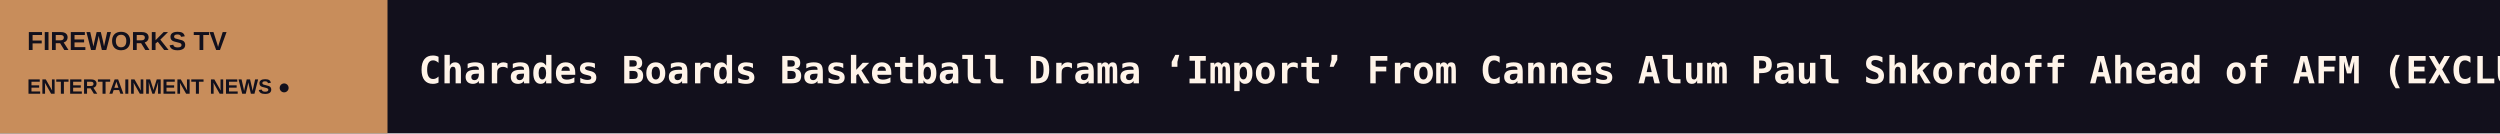
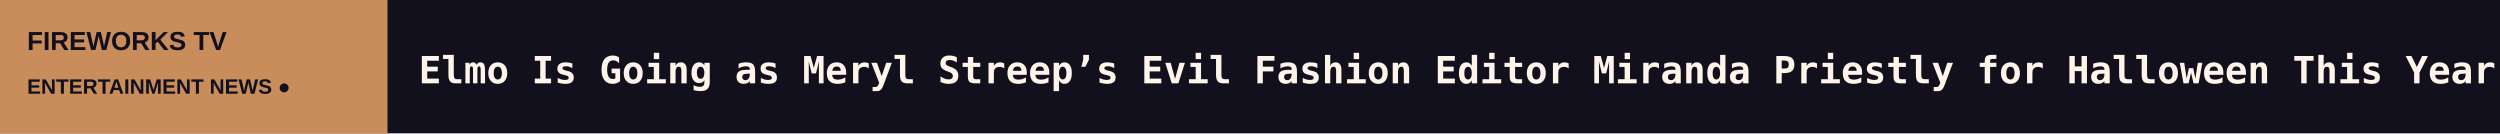
<svg xmlns="http://www.w3.org/2000/svg" width="1200" height="64" viewBox="0 0 1200 64" role="img" aria-label="FIREWORKS TV scrolling headlines">
  <rect width="1200" height="64" fill="#12101C" />
  <rect width="186" height="64" fill="#C88D5B" />
  <text x="13" y="24" fill="#12101C" font-size="12.5" font-family="Arial,sans-serif" font-weight="800">FIREWORKS TV</text>
  <text x="13" y="45" fill="#12101C" font-size="10" font-family="Arial,sans-serif" font-weight="800">ENTERTAINMENT NEWS  ●</text>
  <defs>
    <clipPath id="window">
      <rect x="186" y="0" width="1014" height="64" />
    </clipPath>
  </defs>
  <g clip-path="url(#window)">
    <g>
-       <text x="201" y="40" font-size="18" font-weight="600" font-family="monospace" fill="#FFF4E9" textLength="6800" lengthAdjust="spacing">Charades Boards Basketball Drama ‘Import’ From Cannes Alum Paul Shkordoff Ahead of AFM (EXCLUSIVE)   ◆   Amelia Dimoldenberg’s Final ‘Chicken Shop Date’ Series to Screen in Theaters   ◆   Sosie Bacon Joins Nikolaj Coster-Waldau in ‘Black Tapes’ Series at MGM+   ◆   ‘Until the Day Ends’ Review: Two People Connect Across a Political Divide in a Striking Serbian Youth Drama   ◆   Netflix Grapples With Digital-Ad Squeeze Amid Widening Glut of Streaming Commercials   ◆   Christina Applegate Tells MS Community ‘I’m Still Your Warrior’ After Being Misdiagnosed: ‘I’m Going to Speak Out on Your Behalf Forever’   ◆   </text>
-       <text x="7001" y="40" font-size="18" font-weight="600" font-family="monospace" fill="#FFF4E9" textLength="6800" lengthAdjust="spacing">Charades Boards Basketball Drama ‘Import’ From Cannes Alum Paul Shkordoff Ahead of AFM (EXCLUSIVE)   ◆   Amelia Dimoldenberg’s Final ‘Chicken Shop Date’ Series to Screen in Theaters   ◆   Sosie Bacon Joins Nikolaj Coster-Waldau in ‘Black Tapes’ Series at MGM+   ◆   ‘Until the Day Ends’ Review: Two People Connect Across a Political Divide in a Striking Serbian Youth Drama   ◆   Netflix Grapples With Digital-Ad Squeeze Amid Widening Glut of Streaming Commercials   ◆   Christina Applegate Tells MS Community ‘I’m Still Your Warrior’ After Being Misdiagnosed: ‘I’m Going to Speak Out on Your Behalf Forever’   ◆   </text>
-       <animateTransform attributeName="transform" type="translate" from="0 0" to="-6800 0" dur="100s" repeatCount="indefinite" />
+       <text x="201" y="40" font-size="18" font-weight="600" font-family="monospace" fill="#FFF4E9" textLength="6723" lengthAdjust="spacing">Elmo Is Going as Meryl Streep’s Evil Fashion Editor Miranda Priestly for Halloween This Year   ◆   Jafar Panahi Now Faces a Five-Year Prison Term in New Ruling on Top of His Previous One-Year Conviction   ◆   Bunny Levine’s Final Film ‘Omi’ Premieres at Austin Film Festival – Watch the Trailer – Film News in Brief   ◆   Connor Storrie in Talks to Play Villain Opposite Ryan Gosling in Marvel’s ‘Ghost Rider’   ◆   Kevin Bleyer, Emmy-winning ‘Daily Show’ Writer, Dies at 54 in Car Accident   ◆   ‘Crystal Lake’ Hits 1.3 Billion Minutes Watched in 11 Days, Becoming Peacock’s No. 4 Scripted Debut Ever   ◆   </text>
+       <text x="6924" y="40" font-size="18" font-weight="600" font-family="monospace" fill="#FFF4E9" textLength="6723" lengthAdjust="spacing">Elmo Is Going as Meryl Streep’s Evil Fashion Editor Miranda Priestly for Halloween This Year   ◆   Jafar Panahi Now Faces a Five-Year Prison Term in New Ruling on Top of His Previous One-Year Conviction   ◆   Bunny Levine’s Final Film ‘Omi’ Premieres at Austin Film Festival – Watch the Trailer – Film News in Brief   ◆   Connor Storrie in Talks to Play Villain Opposite Ryan Gosling in Marvel’s ‘Ghost Rider’   ◆   Kevin Bleyer, Emmy-winning ‘Daily Show’ Writer, Dies at 54 in Car Accident   ◆   ‘Crystal Lake’ Hits 1.3 Billion Minutes Watched in 11 Days, Becoming Peacock’s No. 4 Scripted Debut Ever   ◆   </text>
+       <animateTransform attributeName="transform" type="translate" from="0 0" to="-6723 0" dur="99s" repeatCount="indefinite" />
    </g>
  </g>
</svg>
